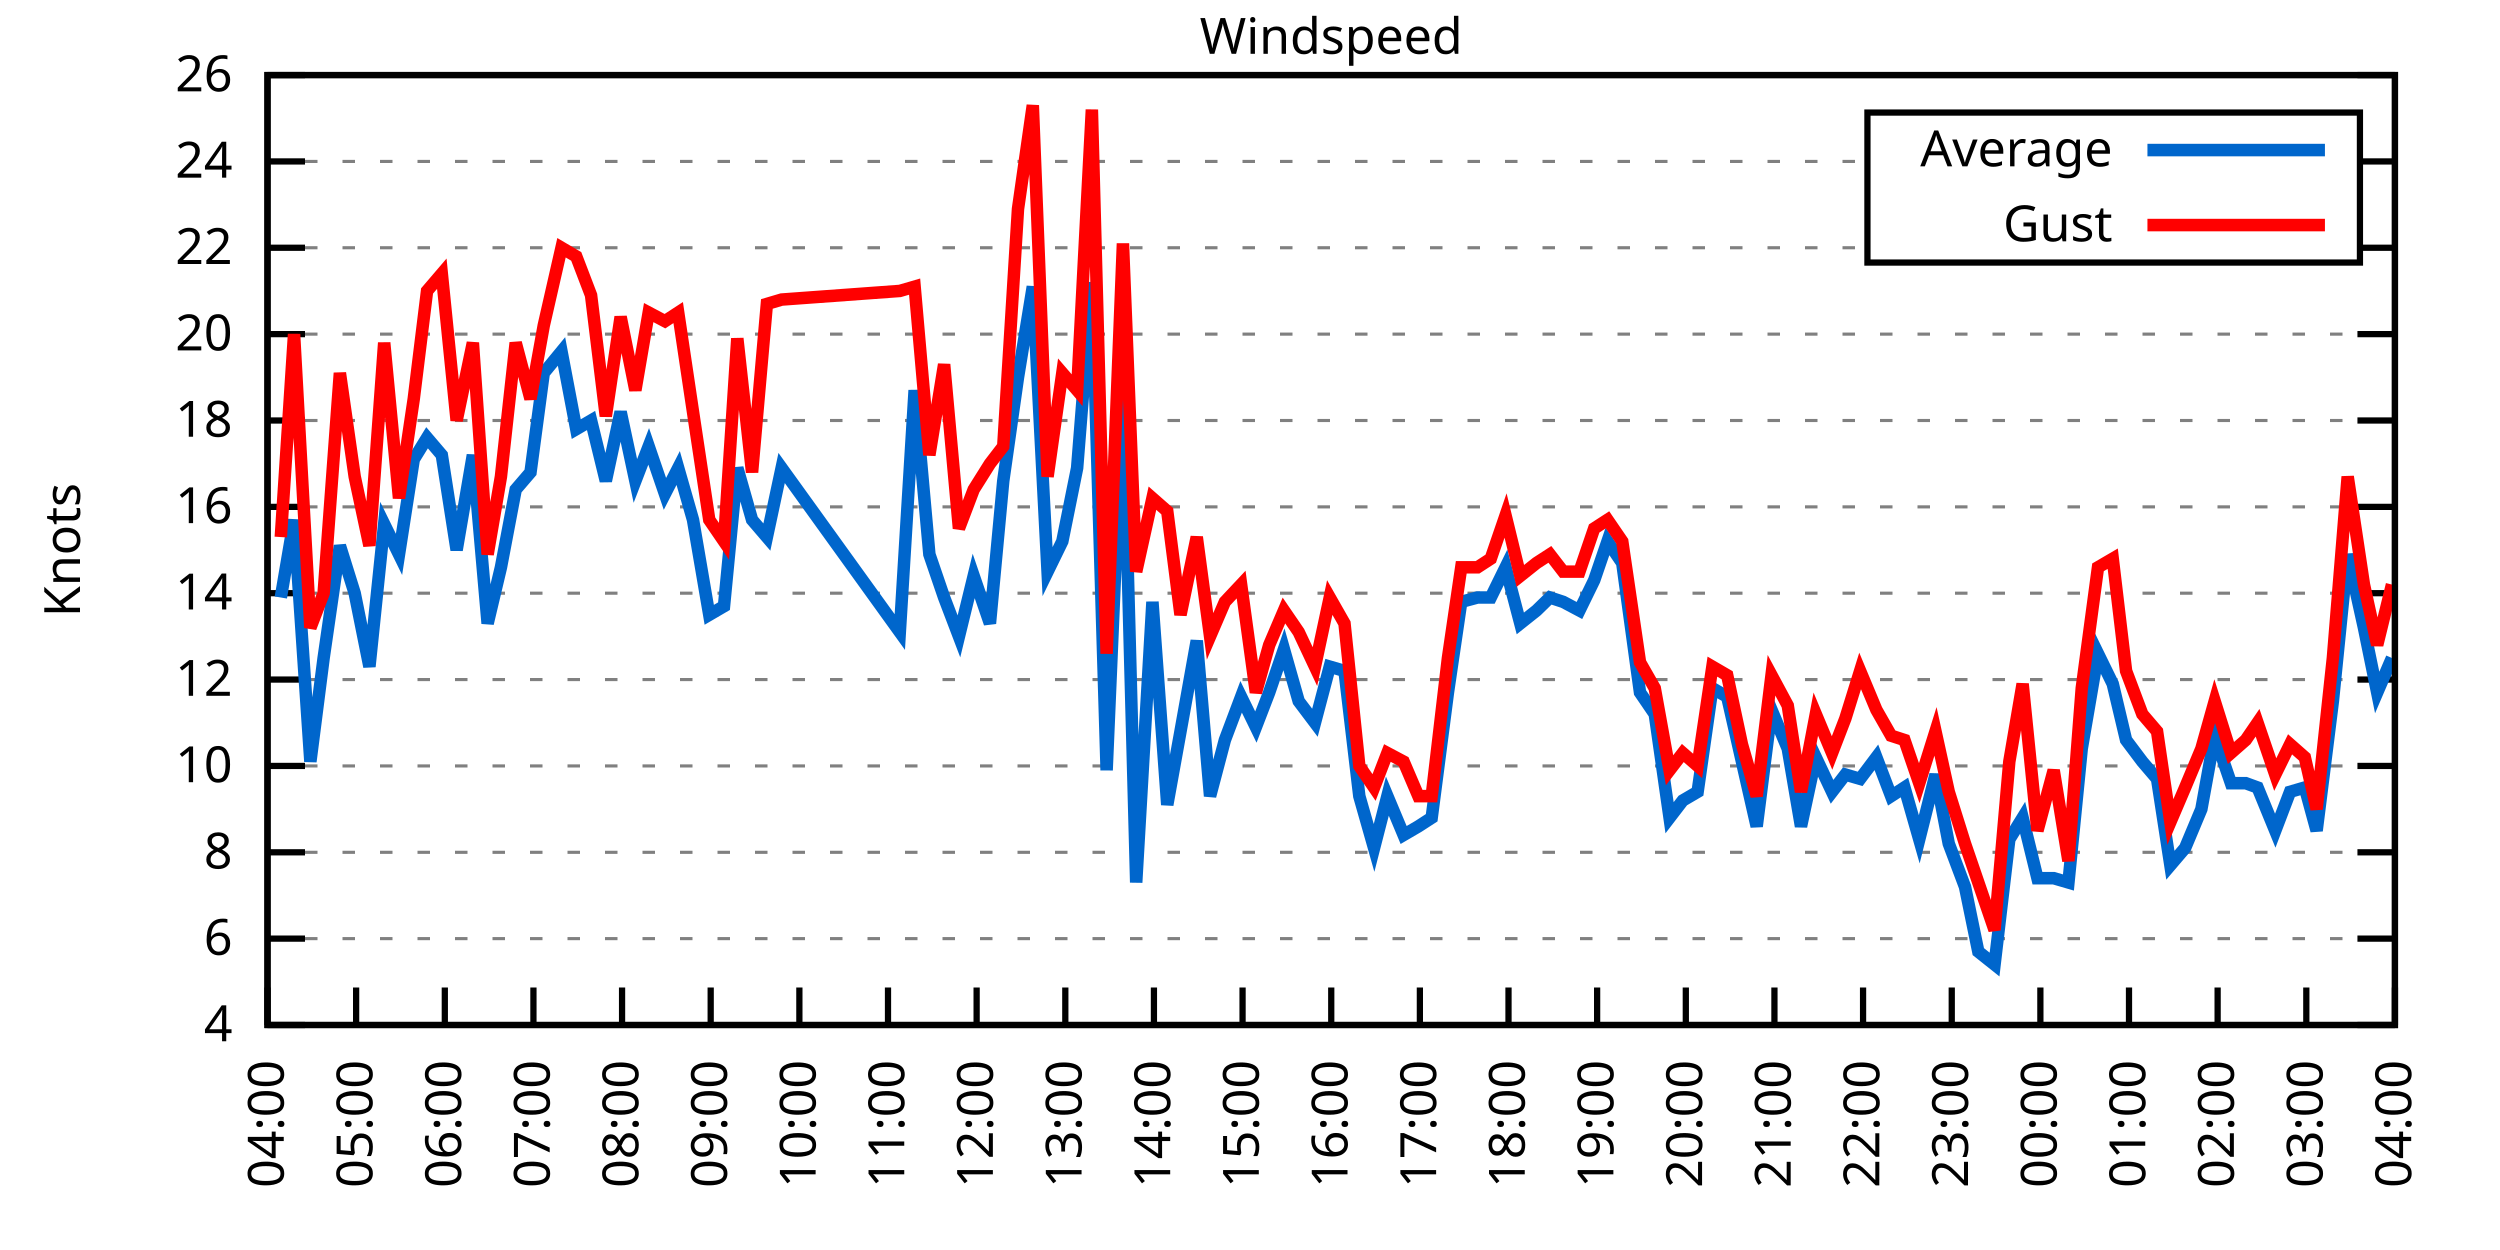
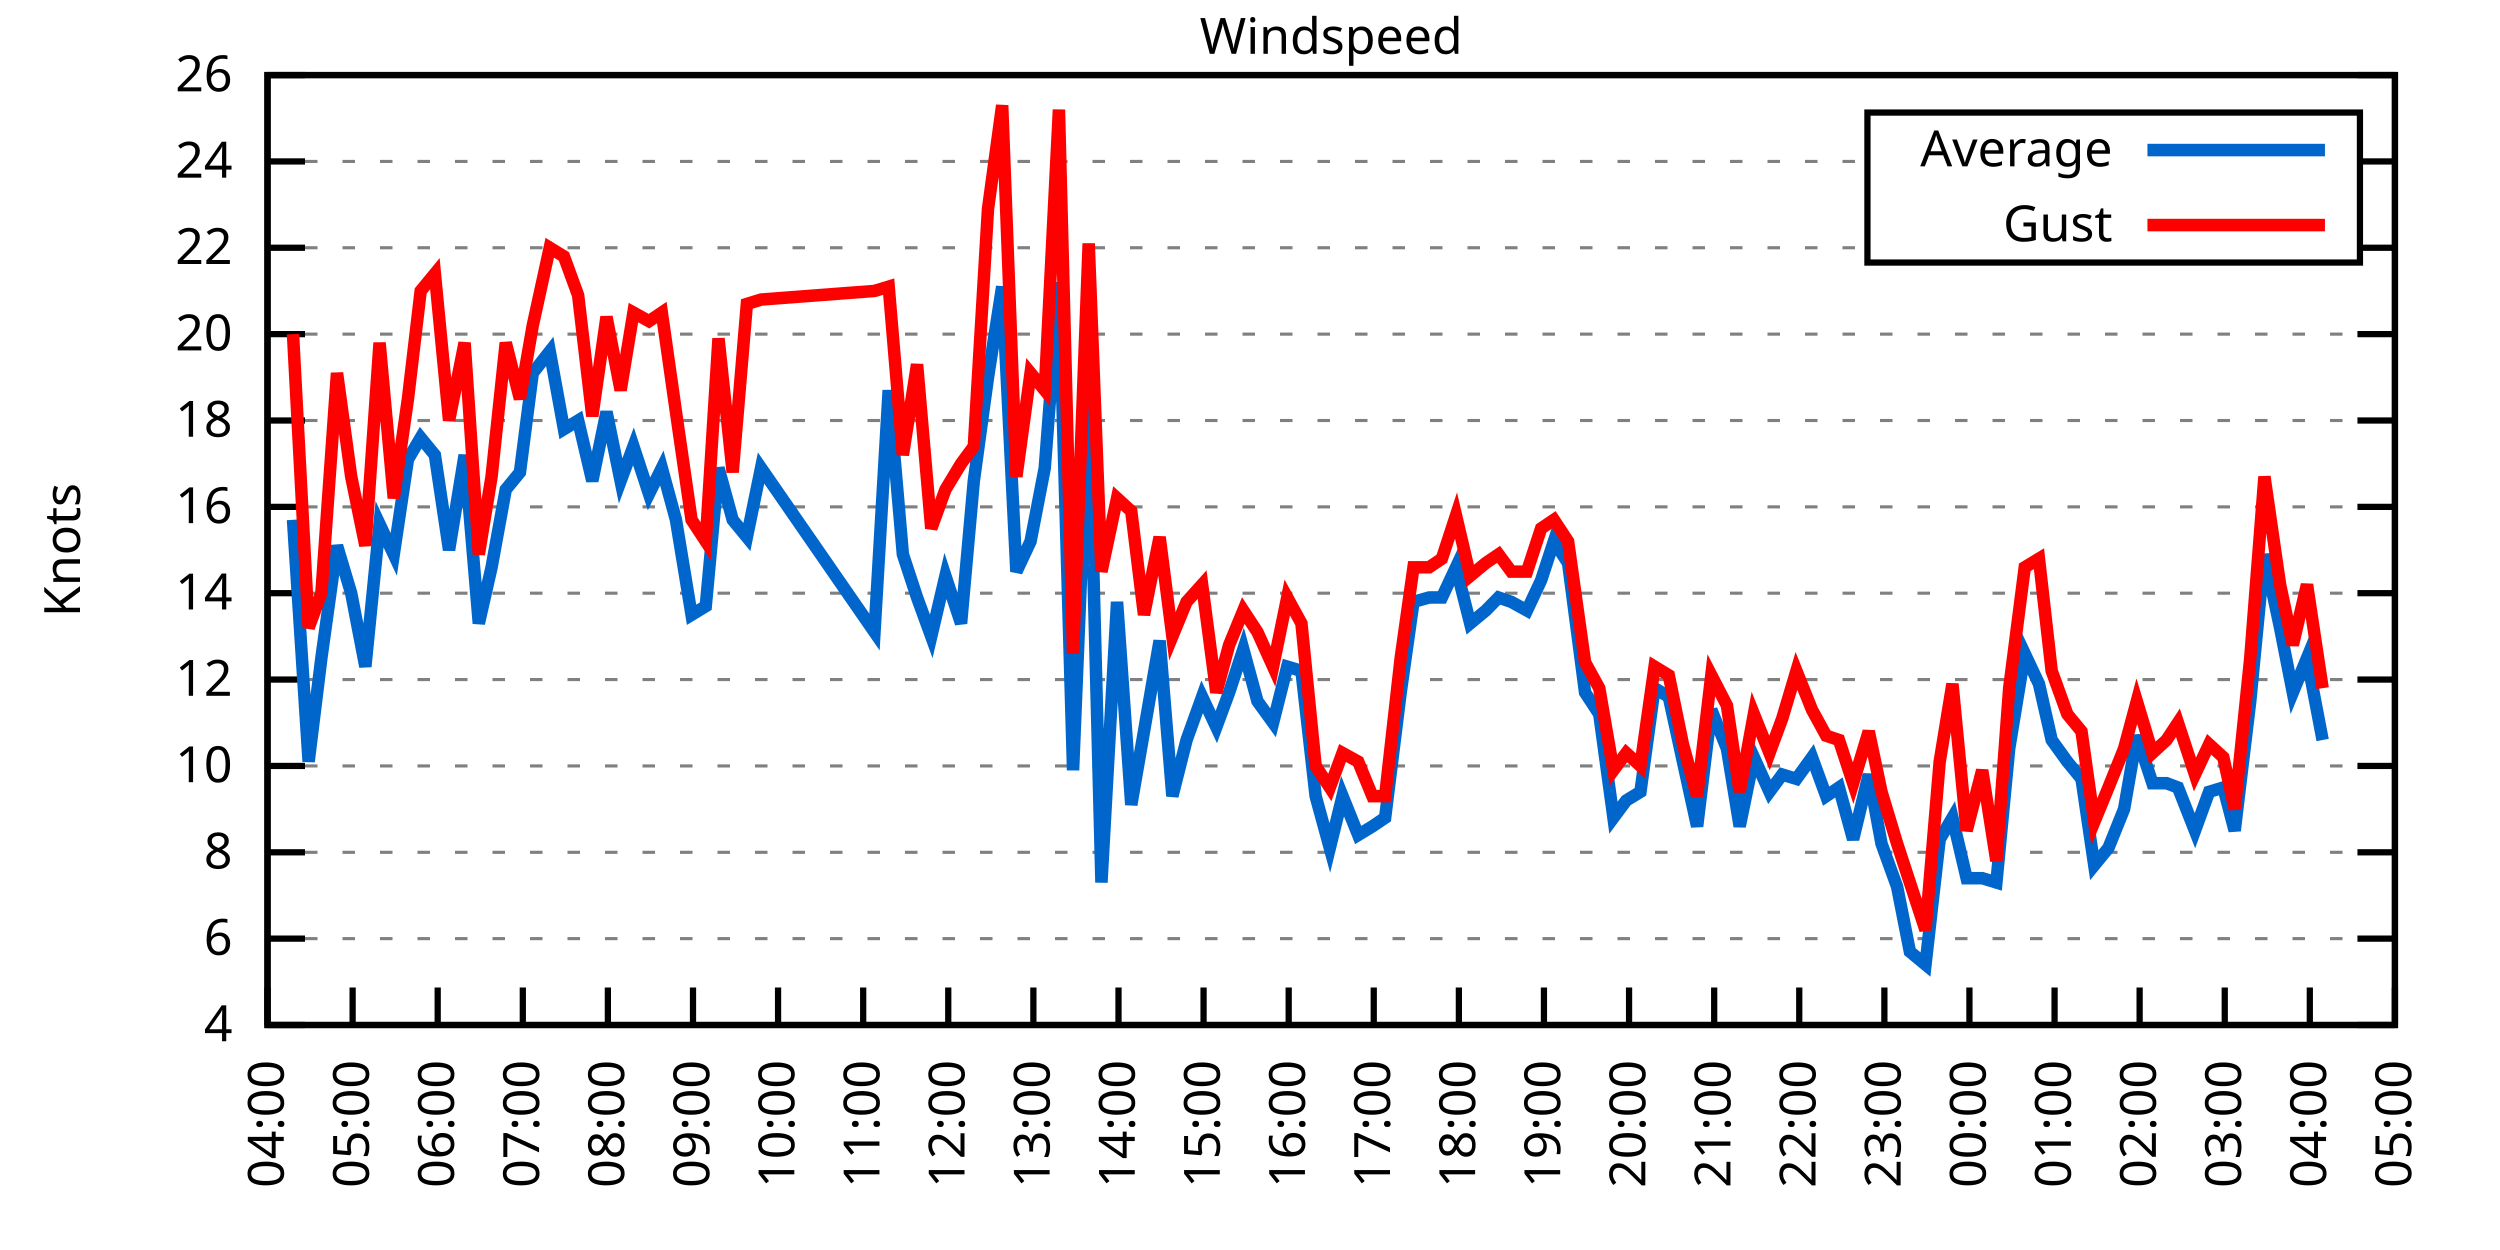
<svg xmlns="http://www.w3.org/2000/svg" xmlns:xlink="http://www.w3.org/1999/xlink" width="400" height="200" viewBox="0 0 400 200">
  <g id="gnuplot_canvas">
    <rect x="0" y="0" width="400" height="200" fill="none" />
    <defs>
      <circle id="gpDot" r="0.5" stroke-width="0.5" stroke="currentColor" />
      <path id="gpPt0" stroke-width="0.333" stroke="currentColor" d="M-1,0 h2 M0,-1 v2" />
      <path id="gpPt1" stroke-width="0.333" stroke="currentColor" d="M-1,-1 L1,1 M1,-1 L-1,1" />
      <path id="gpPt2" stroke-width="0.333" stroke="currentColor" d="M-1,0 L1,0 M0,-1 L0,1 M-1,-1 L1,1 M-1,1 L1,-1" />
      <rect id="gpPt3" stroke-width="0.333" stroke="currentColor" x="-1" y="-1" width="2" height="2" />
      <rect id="gpPt4" stroke-width="0.333" stroke="currentColor" fill="currentColor" x="-1" y="-1" width="2" height="2" />
      <circle id="gpPt5" stroke-width="0.333" stroke="currentColor" cx="0" cy="0" r="1" />
      <use xlink:href="#gpPt5" id="gpPt6" fill="currentColor" stroke="none" />
      <path id="gpPt7" stroke-width="0.333" stroke="currentColor" d="M0,-1.33 L-1.33,0.67 L1.33,0.67 z" />
      <use xlink:href="#gpPt7" id="gpPt8" fill="currentColor" stroke="none" />
      <use xlink:href="#gpPt7" id="gpPt9" stroke="currentColor" transform="rotate(180)" />
      <use xlink:href="#gpPt9" id="gpPt10" fill="currentColor" stroke="none" />
      <use xlink:href="#gpPt3" id="gpPt11" stroke="currentColor" transform="rotate(45)" />
      <use xlink:href="#gpPt11" id="gpPt12" fill="currentColor" stroke="none" />
      <path id="gpPt13" stroke-width="0.333" stroke="currentColor" d="M0,1.330 L1.265,0.411 L0.782,-1.067 L-0.782,-1.076 L-1.265,0.411 z" />
      <use xlink:href="#gpPt13" id="gpPt14" fill="currentColor" stroke="none" />
      <filter id="textbox" filterUnits="objectBoundingBox" x="0" y="0" height="1" width="1">
        <feFlood flood-color="white" flood-opacity="1" result="bgnd" />
        <feComposite in="SourceGraphic" in2="bgnd" operator="atop" />
      </filter>
      <filter id="greybox" filterUnits="objectBoundingBox" x="0" y="0" height="1" width="1">
        <feFlood flood-color="lightgrey" flood-opacity="1" result="grey" />
        <feComposite in="SourceGraphic" in2="grey" operator="atop" />
      </filter>
    </defs>
    <g fill="none" color="white" stroke="currentColor" stroke-width="1.00" stroke-linecap="butt" stroke-linejoin="miter">
</g>
    <g fill="none" color="black" stroke="currentColor" stroke-width="1.00" stroke-linecap="butt" stroke-linejoin="miter">
      <g stroke="none" shape-rendering="crispEdges">
        <polygon fill="rgb(255, 255, 255)" points="42.80,164.00 383.18,164.00 383.18,12.02 42.80,12.02 " />
      </g>
    </g>
    <g fill="none" color="black" stroke="currentColor" stroke-width="1.00" stroke-linecap="butt" stroke-linejoin="miter">
</g>
    <g fill="none" color="black" stroke="black" stroke-width="0.50" stroke-linecap="butt" stroke-linejoin="miter">
</g>
    <g fill="none" color="gray" stroke="currentColor" stroke-width="0.50" stroke-linecap="butt" stroke-linejoin="miter">
      <path stroke="gray" stroke-dasharray="2,4" class="gridline" d="M42.80,164.00 L383.19,164.00  " />
    </g>
    <g fill="none" color="gray" stroke="gray" stroke-width="1.00" stroke-linecap="butt" stroke-linejoin="miter">
</g>
    <g fill="none" color="black" stroke="currentColor" stroke-width="1.00" stroke-linecap="butt" stroke-linejoin="miter">
      <path stroke="black" d="M42.80,164.00 L48.80,164.00 M383.19,164.00 L377.19,164.00  " />
      <g transform="translate(37.20,166.60)" stroke="none" fill="black" font-family="Sans" font-size="8.00" text-anchor="end">
        <text>
          <tspan font-family="Sans"> 4</tspan>
        </text>
      </g>
    </g>
    <g fill="none" color="black" stroke="currentColor" stroke-width="1.00" stroke-linecap="butt" stroke-linejoin="miter">
</g>
    <g fill="none" color="black" stroke="black" stroke-width="0.50" stroke-linecap="butt" stroke-linejoin="miter">
</g>
    <g fill="none" color="gray" stroke="currentColor" stroke-width="0.50" stroke-linecap="butt" stroke-linejoin="miter">
      <path stroke="gray" stroke-dasharray="2,4" class="gridline" d="M42.80,150.18 L383.19,150.18  " />
    </g>
    <g fill="none" color="gray" stroke="gray" stroke-width="1.00" stroke-linecap="butt" stroke-linejoin="miter">
</g>
    <g fill="none" color="black" stroke="currentColor" stroke-width="1.00" stroke-linecap="butt" stroke-linejoin="miter">
      <path stroke="black" d="M42.80,150.18 L48.80,150.18 M383.19,150.18 L377.19,150.18  " />
      <g transform="translate(37.20,152.78)" stroke="none" fill="black" font-family="Sans" font-size="8.00" text-anchor="end">
        <text>
          <tspan font-family="Sans"> 6</tspan>
        </text>
      </g>
    </g>
    <g fill="none" color="black" stroke="currentColor" stroke-width="1.00" stroke-linecap="butt" stroke-linejoin="miter">
</g>
    <g fill="none" color="black" stroke="black" stroke-width="0.50" stroke-linecap="butt" stroke-linejoin="miter">
</g>
    <g fill="none" color="gray" stroke="currentColor" stroke-width="0.50" stroke-linecap="butt" stroke-linejoin="miter">
      <path stroke="gray" stroke-dasharray="2,4" class="gridline" d="M42.80,136.37 L383.19,136.37  " />
    </g>
    <g fill="none" color="gray" stroke="gray" stroke-width="1.00" stroke-linecap="butt" stroke-linejoin="miter">
</g>
    <g fill="none" color="black" stroke="currentColor" stroke-width="1.00" stroke-linecap="butt" stroke-linejoin="miter">
      <path stroke="black" d="M42.80,136.37 L48.80,136.37 M383.19,136.37 L377.19,136.37  " />
      <g transform="translate(37.20,138.97)" stroke="none" fill="black" font-family="Sans" font-size="8.00" text-anchor="end">
        <text>
          <tspan font-family="Sans"> 8</tspan>
        </text>
      </g>
    </g>
    <g fill="none" color="black" stroke="currentColor" stroke-width="1.00" stroke-linecap="butt" stroke-linejoin="miter">
</g>
    <g fill="none" color="black" stroke="black" stroke-width="0.50" stroke-linecap="butt" stroke-linejoin="miter">
</g>
    <g fill="none" color="gray" stroke="currentColor" stroke-width="0.50" stroke-linecap="butt" stroke-linejoin="miter">
      <path stroke="gray" stroke-dasharray="2,4" class="gridline" d="M42.80,122.55 L383.19,122.55  " />
    </g>
    <g fill="none" color="gray" stroke="gray" stroke-width="1.00" stroke-linecap="butt" stroke-linejoin="miter">
</g>
    <g fill="none" color="black" stroke="currentColor" stroke-width="1.00" stroke-linecap="butt" stroke-linejoin="miter">
      <path stroke="black" d="M42.80,122.55 L48.80,122.55 M383.19,122.55 L377.19,122.55  " />
      <g transform="translate(37.20,125.15)" stroke="none" fill="black" font-family="Sans" font-size="8.00" text-anchor="end">
        <text>
          <tspan font-family="Sans"> 10</tspan>
        </text>
      </g>
    </g>
    <g fill="none" color="black" stroke="currentColor" stroke-width="1.00" stroke-linecap="butt" stroke-linejoin="miter">
</g>
    <g fill="none" color="black" stroke="black" stroke-width="0.50" stroke-linecap="butt" stroke-linejoin="miter">
</g>
    <g fill="none" color="gray" stroke="currentColor" stroke-width="0.50" stroke-linecap="butt" stroke-linejoin="miter">
      <path stroke="gray" stroke-dasharray="2,4" class="gridline" d="M42.80,108.73 L383.19,108.73  " />
    </g>
    <g fill="none" color="gray" stroke="gray" stroke-width="1.00" stroke-linecap="butt" stroke-linejoin="miter">
</g>
    <g fill="none" color="black" stroke="currentColor" stroke-width="1.00" stroke-linecap="butt" stroke-linejoin="miter">
      <path stroke="black" d="M42.80,108.73 L48.80,108.73 M383.19,108.73 L377.19,108.73  " />
      <g transform="translate(37.20,111.33)" stroke="none" fill="black" font-family="Sans" font-size="8.00" text-anchor="end">
        <text>
          <tspan font-family="Sans"> 12</tspan>
        </text>
      </g>
    </g>
    <g fill="none" color="black" stroke="currentColor" stroke-width="1.00" stroke-linecap="butt" stroke-linejoin="miter">
</g>
    <g fill="none" color="black" stroke="black" stroke-width="0.50" stroke-linecap="butt" stroke-linejoin="miter">
</g>
    <g fill="none" color="gray" stroke="currentColor" stroke-width="0.50" stroke-linecap="butt" stroke-linejoin="miter">
      <path stroke="gray" stroke-dasharray="2,4" class="gridline" d="M42.80,94.91 L383.19,94.91  " />
    </g>
    <g fill="none" color="gray" stroke="gray" stroke-width="1.00" stroke-linecap="butt" stroke-linejoin="miter">
</g>
    <g fill="none" color="black" stroke="currentColor" stroke-width="1.00" stroke-linecap="butt" stroke-linejoin="miter">
      <path stroke="black" d="M42.80,94.91 L48.80,94.91 M383.19,94.91 L377.19,94.91  " />
      <g transform="translate(37.20,97.51)" stroke="none" fill="black" font-family="Sans" font-size="8.00" text-anchor="end">
        <text>
          <tspan font-family="Sans"> 14</tspan>
        </text>
      </g>
    </g>
    <g fill="none" color="black" stroke="currentColor" stroke-width="1.00" stroke-linecap="butt" stroke-linejoin="miter">
</g>
    <g fill="none" color="black" stroke="black" stroke-width="0.50" stroke-linecap="butt" stroke-linejoin="miter">
</g>
    <g fill="none" color="gray" stroke="currentColor" stroke-width="0.50" stroke-linecap="butt" stroke-linejoin="miter">
      <path stroke="gray" stroke-dasharray="2,4" class="gridline" d="M42.80,81.10 L383.19,81.10  " />
    </g>
    <g fill="none" color="gray" stroke="gray" stroke-width="1.00" stroke-linecap="butt" stroke-linejoin="miter">
</g>
    <g fill="none" color="black" stroke="currentColor" stroke-width="1.00" stroke-linecap="butt" stroke-linejoin="miter">
      <path stroke="black" d="M42.80,81.10 L48.80,81.10 M383.19,81.10 L377.19,81.10  " />
      <g transform="translate(37.20,83.70)" stroke="none" fill="black" font-family="Sans" font-size="8.00" text-anchor="end">
        <text>
          <tspan font-family="Sans"> 16</tspan>
        </text>
      </g>
    </g>
    <g fill="none" color="black" stroke="currentColor" stroke-width="1.00" stroke-linecap="butt" stroke-linejoin="miter">
</g>
    <g fill="none" color="black" stroke="black" stroke-width="0.50" stroke-linecap="butt" stroke-linejoin="miter">
</g>
    <g fill="none" color="gray" stroke="currentColor" stroke-width="0.50" stroke-linecap="butt" stroke-linejoin="miter">
      <path stroke="gray" stroke-dasharray="2,4" class="gridline" d="M42.80,67.28 L383.19,67.28  " />
    </g>
    <g fill="none" color="gray" stroke="gray" stroke-width="1.00" stroke-linecap="butt" stroke-linejoin="miter">
</g>
    <g fill="none" color="black" stroke="currentColor" stroke-width="1.00" stroke-linecap="butt" stroke-linejoin="miter">
      <path stroke="black" d="M42.80,67.28 L48.80,67.28 M383.19,67.28 L377.19,67.28  " />
      <g transform="translate(37.20,69.88)" stroke="none" fill="black" font-family="Sans" font-size="8.00" text-anchor="end">
        <text>
          <tspan font-family="Sans"> 18</tspan>
        </text>
      </g>
    </g>
    <g fill="none" color="black" stroke="currentColor" stroke-width="1.00" stroke-linecap="butt" stroke-linejoin="miter">
</g>
    <g fill="none" color="black" stroke="black" stroke-width="0.50" stroke-linecap="butt" stroke-linejoin="miter">
</g>
    <g fill="none" color="gray" stroke="currentColor" stroke-width="0.50" stroke-linecap="butt" stroke-linejoin="miter">
      <path stroke="gray" stroke-dasharray="2,4" class="gridline" d="M42.80,53.46 L383.19,53.46  " />
    </g>
    <g fill="none" color="gray" stroke="gray" stroke-width="1.00" stroke-linecap="butt" stroke-linejoin="miter">
</g>
    <g fill="none" color="black" stroke="currentColor" stroke-width="1.00" stroke-linecap="butt" stroke-linejoin="miter">
      <path stroke="black" d="M42.80,53.46 L48.80,53.46 M383.19,53.46 L377.19,53.46  " />
      <g transform="translate(37.20,56.06)" stroke="none" fill="black" font-family="Sans" font-size="8.00" text-anchor="end">
        <text>
          <tspan font-family="Sans"> 20</tspan>
        </text>
      </g>
    </g>
    <g fill="none" color="black" stroke="currentColor" stroke-width="1.00" stroke-linecap="butt" stroke-linejoin="miter">
</g>
    <g fill="none" color="black" stroke="black" stroke-width="0.50" stroke-linecap="butt" stroke-linejoin="miter">
</g>
    <g fill="none" color="gray" stroke="currentColor" stroke-width="0.50" stroke-linecap="butt" stroke-linejoin="miter">
      <path stroke="gray" stroke-dasharray="2,4" class="gridline" d="M42.80,39.64 L298.79,39.64 M377.59,39.64 L383.19,39.64  " />
    </g>
    <g fill="none" color="gray" stroke="gray" stroke-width="1.00" stroke-linecap="butt" stroke-linejoin="miter">
</g>
    <g fill="none" color="black" stroke="currentColor" stroke-width="1.00" stroke-linecap="butt" stroke-linejoin="miter">
      <path stroke="black" d="M42.80,39.64 L48.80,39.64 M383.19,39.64 L377.19,39.64  " />
      <g transform="translate(37.20,42.24)" stroke="none" fill="black" font-family="Sans" font-size="8.00" text-anchor="end">
        <text>
          <tspan font-family="Sans"> 22</tspan>
        </text>
      </g>
    </g>
    <g fill="none" color="black" stroke="currentColor" stroke-width="1.00" stroke-linecap="butt" stroke-linejoin="miter">
</g>
    <g fill="none" color="black" stroke="black" stroke-width="0.50" stroke-linecap="butt" stroke-linejoin="miter">
</g>
    <g fill="none" color="gray" stroke="currentColor" stroke-width="0.50" stroke-linecap="butt" stroke-linejoin="miter">
      <path stroke="gray" stroke-dasharray="2,4" class="gridline" d="M42.80,25.83 L298.79,25.83 M377.59,25.83 L383.19,25.83  " />
    </g>
    <g fill="none" color="gray" stroke="gray" stroke-width="1.00" stroke-linecap="butt" stroke-linejoin="miter">
</g>
    <g fill="none" color="black" stroke="currentColor" stroke-width="1.00" stroke-linecap="butt" stroke-linejoin="miter">
      <path stroke="black" d="M42.80,25.83 L48.80,25.83 M383.19,25.83 L377.19,25.83  " />
      <g transform="translate(37.20,28.43)" stroke="none" fill="black" font-family="Sans" font-size="8.00" text-anchor="end">
        <text>
          <tspan font-family="Sans"> 24</tspan>
        </text>
      </g>
    </g>
    <g fill="none" color="black" stroke="currentColor" stroke-width="1.00" stroke-linecap="butt" stroke-linejoin="miter">
</g>
    <g fill="none" color="black" stroke="black" stroke-width="0.50" stroke-linecap="butt" stroke-linejoin="miter">
</g>
    <g fill="none" color="gray" stroke="currentColor" stroke-width="0.50" stroke-linecap="butt" stroke-linejoin="miter">
      <path stroke="gray" stroke-dasharray="2,4" class="gridline" d="M42.80,12.01 L383.19,12.01  " />
    </g>
    <g fill="none" color="gray" stroke="gray" stroke-width="1.00" stroke-linecap="butt" stroke-linejoin="miter">
</g>
    <g fill="none" color="black" stroke="currentColor" stroke-width="1.00" stroke-linecap="butt" stroke-linejoin="miter">
      <path stroke="black" d="M42.80,12.01 L48.80,12.01 M383.19,12.01 L377.19,12.01  " />
      <g transform="translate(37.20,14.61)" stroke="none" fill="black" font-family="Sans" font-size="8.00" text-anchor="end">
        <text>
          <tspan font-family="Sans"> 26</tspan>
        </text>
      </g>
    </g>
    <g fill="none" color="black" stroke="currentColor" stroke-width="1.00" stroke-linecap="butt" stroke-linejoin="miter">
      <path stroke="black" d="M42.80,164.00 L42.80,158.00  " />
      <g transform="translate(45.40,169.60) rotate(270.00)" stroke="none" fill="black" font-family="Sans" font-size="8.00" text-anchor="end">
        <text>
          <tspan font-family="Sans">04:00</tspan>
        </text>
      </g>
    </g>
    <g fill="none" color="black" stroke="currentColor" stroke-width="1.00" stroke-linecap="butt" stroke-linejoin="miter">
-       <path stroke="black" d="M56.98,164.00 L56.98,158.00  " />
-       <g transform="translate(59.58,169.60) rotate(270.00)" stroke="none" fill="black" font-family="Sans" font-size="8.00" text-anchor="end">
+       <path stroke="black" d="M56.42,164.00 L56.42,158.00  " />
+       <g transform="translate(59.02,169.60) rotate(270.00)" stroke="none" fill="black" font-family="Sans" font-size="8.00" text-anchor="end">
        <text>
          <tspan font-family="Sans">05:00</tspan>
        </text>
      </g>
    </g>
    <g fill="none" color="black" stroke="currentColor" stroke-width="1.00" stroke-linecap="butt" stroke-linejoin="miter">
-       <path stroke="black" d="M71.17,164.00 L71.17,158.00  " />
-       <g transform="translate(73.77,169.60) rotate(270.00)" stroke="none" fill="black" font-family="Sans" font-size="8.00" text-anchor="end">
+       <path stroke="black" d="M70.03,164.00 L70.03,158.00  " />
+       <g transform="translate(72.63,169.60) rotate(270.00)" stroke="none" fill="black" font-family="Sans" font-size="8.00" text-anchor="end">
        <text>
          <tspan font-family="Sans">06:00</tspan>
        </text>
      </g>
    </g>
    <g fill="none" color="black" stroke="currentColor" stroke-width="1.00" stroke-linecap="butt" stroke-linejoin="miter">
-       <path stroke="black" d="M85.35,164.00 L85.35,158.00  " />
-       <g transform="translate(87.95,169.60) rotate(270.00)" stroke="none" fill="black" font-family="Sans" font-size="8.00" text-anchor="end">
+       <path stroke="black" d="M83.65,164.00 L83.65,158.00  " />
+       <g transform="translate(86.25,169.60) rotate(270.00)" stroke="none" fill="black" font-family="Sans" font-size="8.00" text-anchor="end">
        <text>
          <tspan font-family="Sans">07:00</tspan>
        </text>
      </g>
    </g>
    <g fill="none" color="black" stroke="currentColor" stroke-width="1.00" stroke-linecap="butt" stroke-linejoin="miter">
-       <path stroke="black" d="M99.53,164.00 L99.53,158.00  " />
-       <g transform="translate(102.13,169.60) rotate(270.00)" stroke="none" fill="black" font-family="Sans" font-size="8.00" text-anchor="end">
+       <path stroke="black" d="M97.26,164.00 L97.26,158.00  " />
+       <g transform="translate(99.86,169.60) rotate(270.00)" stroke="none" fill="black" font-family="Sans" font-size="8.00" text-anchor="end">
        <text>
          <tspan font-family="Sans">08:00</tspan>
        </text>
      </g>
    </g>
    <g fill="none" color="black" stroke="currentColor" stroke-width="1.00" stroke-linecap="butt" stroke-linejoin="miter">
-       <path stroke="black" d="M113.71,164.00 L113.71,158.00  " />
-       <g transform="translate(116.31,169.60) rotate(270.00)" stroke="none" fill="black" font-family="Sans" font-size="8.00" text-anchor="end">
+       <path stroke="black" d="M110.88,164.00 L110.88,158.00  " />
+       <g transform="translate(113.48,169.60) rotate(270.00)" stroke="none" fill="black" font-family="Sans" font-size="8.00" text-anchor="end">
        <text>
          <tspan font-family="Sans">09:00</tspan>
        </text>
      </g>
    </g>
    <g fill="none" color="black" stroke="currentColor" stroke-width="1.00" stroke-linecap="butt" stroke-linejoin="miter">
-       <path stroke="black" d="M127.90,164.00 L127.90,158.00  " />
-       <g transform="translate(130.50,169.60) rotate(270.00)" stroke="none" fill="black" font-family="Sans" font-size="8.00" text-anchor="end">
+       <path stroke="black" d="M124.49,164.00 L124.49,158.00  " />
+       <g transform="translate(127.09,169.60) rotate(270.00)" stroke="none" fill="black" font-family="Sans" font-size="8.00" text-anchor="end">
        <text>
          <tspan font-family="Sans">10:00</tspan>
        </text>
      </g>
    </g>
    <g fill="none" color="black" stroke="currentColor" stroke-width="1.00" stroke-linecap="butt" stroke-linejoin="miter">
-       <path stroke="black" d="M142.08,164.00 L142.08,158.00  " />
-       <g transform="translate(144.68,169.60) rotate(270.00)" stroke="none" fill="black" font-family="Sans" font-size="8.00" text-anchor="end">
+       <path stroke="black" d="M138.11,164.00 L138.11,158.00  " />
+       <g transform="translate(140.71,169.60) rotate(270.00)" stroke="none" fill="black" font-family="Sans" font-size="8.00" text-anchor="end">
        <text>
          <tspan font-family="Sans">11:00</tspan>
        </text>
      </g>
    </g>
    <g fill="none" color="black" stroke="currentColor" stroke-width="1.00" stroke-linecap="butt" stroke-linejoin="miter">
-       <path stroke="black" d="M156.26,164.00 L156.26,158.00  " />
-       <g transform="translate(158.86,169.60) rotate(270.00)" stroke="none" fill="black" font-family="Sans" font-size="8.00" text-anchor="end">
+       <path stroke="black" d="M151.72,164.00 L151.72,158.00  " />
+       <g transform="translate(154.32,169.60) rotate(270.00)" stroke="none" fill="black" font-family="Sans" font-size="8.00" text-anchor="end">
        <text>
          <tspan font-family="Sans">12:00</tspan>
        </text>
      </g>
    </g>
    <g fill="none" color="black" stroke="currentColor" stroke-width="1.00" stroke-linecap="butt" stroke-linejoin="miter">
-       <path stroke="black" d="M170.45,164.00 L170.45,158.00  " />
-       <g transform="translate(173.05,169.60) rotate(270.00)" stroke="none" fill="black" font-family="Sans" font-size="8.00" text-anchor="end">
+       <path stroke="black" d="M165.34,164.00 L165.34,158.00  " />
+       <g transform="translate(167.94,169.60) rotate(270.00)" stroke="none" fill="black" font-family="Sans" font-size="8.00" text-anchor="end">
        <text>
          <tspan font-family="Sans">13:00</tspan>
        </text>
      </g>
    </g>
    <g fill="none" color="black" stroke="currentColor" stroke-width="1.00" stroke-linecap="butt" stroke-linejoin="miter">
-       <path stroke="black" d="M184.63,164.00 L184.63,158.00  " />
-       <g transform="translate(187.23,169.60) rotate(270.00)" stroke="none" fill="black" font-family="Sans" font-size="8.00" text-anchor="end">
+       <path stroke="black" d="M178.96,164.00 L178.96,158.00  " />
+       <g transform="translate(181.56,169.60) rotate(270.00)" stroke="none" fill="black" font-family="Sans" font-size="8.00" text-anchor="end">
        <text>
          <tspan font-family="Sans">14:00</tspan>
        </text>
      </g>
    </g>
    <g fill="none" color="black" stroke="currentColor" stroke-width="1.00" stroke-linecap="butt" stroke-linejoin="miter">
-       <path stroke="black" d="M198.81,164.00 L198.81,158.00  " />
-       <g transform="translate(201.41,169.60) rotate(270.00)" stroke="none" fill="black" font-family="Sans" font-size="8.00" text-anchor="end">
+       <path stroke="black" d="M192.57,164.00 L192.57,158.00  " />
+       <g transform="translate(195.17,169.60) rotate(270.00)" stroke="none" fill="black" font-family="Sans" font-size="8.00" text-anchor="end">
        <text>
          <tspan font-family="Sans">15:00</tspan>
        </text>
      </g>
    </g>
    <g fill="none" color="black" stroke="currentColor" stroke-width="1.00" stroke-linecap="butt" stroke-linejoin="miter">
-       <path stroke="black" d="M213.00,164.00 L213.00,158.00  " />
-       <g transform="translate(215.60,169.60) rotate(270.00)" stroke="none" fill="black" font-family="Sans" font-size="8.00" text-anchor="end">
+       <path stroke="black" d="M206.19,164.00 L206.19,158.00  " />
+       <g transform="translate(208.79,169.60) rotate(270.00)" stroke="none" fill="black" font-family="Sans" font-size="8.00" text-anchor="end">
        <text>
          <tspan font-family="Sans">16:00</tspan>
        </text>
      </g>
    </g>
    <g fill="none" color="black" stroke="currentColor" stroke-width="1.00" stroke-linecap="butt" stroke-linejoin="miter">
-       <path stroke="black" d="M227.18,164.00 L227.18,158.00  " />
-       <g transform="translate(229.78,169.60) rotate(270.00)" stroke="none" fill="black" font-family="Sans" font-size="8.00" text-anchor="end">
+       <path stroke="black" d="M219.80,164.00 L219.80,158.00  " />
+       <g transform="translate(222.40,169.60) rotate(270.00)" stroke="none" fill="black" font-family="Sans" font-size="8.00" text-anchor="end">
        <text>
          <tspan font-family="Sans">17:00</tspan>
        </text>
      </g>
    </g>
    <g fill="none" color="black" stroke="currentColor" stroke-width="1.00" stroke-linecap="butt" stroke-linejoin="miter">
-       <path stroke="black" d="M241.36,164.00 L241.36,158.00  " />
-       <g transform="translate(243.96,169.60) rotate(270.00)" stroke="none" fill="black" font-family="Sans" font-size="8.00" text-anchor="end">
+       <path stroke="black" d="M233.42,164.00 L233.42,158.00  " />
+       <g transform="translate(236.02,169.60) rotate(270.00)" stroke="none" fill="black" font-family="Sans" font-size="8.00" text-anchor="end">
        <text>
          <tspan font-family="Sans">18:00</tspan>
        </text>
      </g>
    </g>
    <g fill="none" color="black" stroke="currentColor" stroke-width="1.00" stroke-linecap="butt" stroke-linejoin="miter">
-       <path stroke="black" d="M255.54,164.00 L255.54,158.00  " />
-       <g transform="translate(258.14,169.60) rotate(270.00)" stroke="none" fill="black" font-family="Sans" font-size="8.00" text-anchor="end">
+       <path stroke="black" d="M247.03,164.00 L247.03,158.00  " />
+       <g transform="translate(249.63,169.60) rotate(270.00)" stroke="none" fill="black" font-family="Sans" font-size="8.00" text-anchor="end">
        <text>
          <tspan font-family="Sans">19:00</tspan>
        </text>
      </g>
    </g>
    <g fill="none" color="black" stroke="currentColor" stroke-width="1.00" stroke-linecap="butt" stroke-linejoin="miter">
-       <path stroke="black" d="M269.73,164.00 L269.73,158.00  " />
-       <g transform="translate(272.33,169.60) rotate(270.00)" stroke="none" fill="black" font-family="Sans" font-size="8.00" text-anchor="end">
+       <path stroke="black" d="M260.65,164.00 L260.65,158.00  " />
+       <g transform="translate(263.25,169.60) rotate(270.00)" stroke="none" fill="black" font-family="Sans" font-size="8.00" text-anchor="end">
        <text>
          <tspan font-family="Sans">20:00</tspan>
        </text>
      </g>
    </g>
    <g fill="none" color="black" stroke="currentColor" stroke-width="1.00" stroke-linecap="butt" stroke-linejoin="miter">
-       <path stroke="black" d="M283.91,164.00 L283.91,158.00  " />
-       <g transform="translate(286.51,169.60) rotate(270.00)" stroke="none" fill="black" font-family="Sans" font-size="8.00" text-anchor="end">
+       <path stroke="black" d="M274.27,164.00 L274.27,158.00  " />
+       <g transform="translate(276.87,169.60) rotate(270.00)" stroke="none" fill="black" font-family="Sans" font-size="8.00" text-anchor="end">
        <text>
          <tspan font-family="Sans">21:00</tspan>
        </text>
      </g>
    </g>
    <g fill="none" color="black" stroke="currentColor" stroke-width="1.00" stroke-linecap="butt" stroke-linejoin="miter">
-       <path stroke="black" d="M298.09,164.00 L298.09,158.00  " />
-       <g transform="translate(300.69,169.60) rotate(270.00)" stroke="none" fill="black" font-family="Sans" font-size="8.00" text-anchor="end">
+       <path stroke="black" d="M287.88,164.00 L287.88,158.00  " />
+       <g transform="translate(290.48,169.60) rotate(270.00)" stroke="none" fill="black" font-family="Sans" font-size="8.00" text-anchor="end">
        <text>
          <tspan font-family="Sans">22:00</tspan>
        </text>
      </g>
    </g>
    <g fill="none" color="black" stroke="currentColor" stroke-width="1.00" stroke-linecap="butt" stroke-linejoin="miter">
-       <path stroke="black" d="M312.28,164.00 L312.28,158.00  " />
-       <g transform="translate(314.88,169.60) rotate(270.00)" stroke="none" fill="black" font-family="Sans" font-size="8.00" text-anchor="end">
+       <path stroke="black" d="M301.50,164.00 L301.50,158.00  " />
+       <g transform="translate(304.10,169.60) rotate(270.00)" stroke="none" fill="black" font-family="Sans" font-size="8.00" text-anchor="end">
        <text>
          <tspan font-family="Sans">23:00</tspan>
        </text>
      </g>
    </g>
    <g fill="none" color="black" stroke="currentColor" stroke-width="1.00" stroke-linecap="butt" stroke-linejoin="miter">
-       <path stroke="black" d="M326.46,164.00 L326.46,158.00  " />
-       <g transform="translate(329.06,169.60) rotate(270.00)" stroke="none" fill="black" font-family="Sans" font-size="8.00" text-anchor="end">
+       <path stroke="black" d="M315.11,164.00 L315.11,158.00  " />
+       <g transform="translate(317.71,169.60) rotate(270.00)" stroke="none" fill="black" font-family="Sans" font-size="8.00" text-anchor="end">
        <text>
          <tspan font-family="Sans">00:00</tspan>
        </text>
      </g>
    </g>
    <g fill="none" color="black" stroke="currentColor" stroke-width="1.00" stroke-linecap="butt" stroke-linejoin="miter">
-       <path stroke="black" d="M340.64,164.00 L340.64,158.00  " />
-       <g transform="translate(343.24,169.60) rotate(270.00)" stroke="none" fill="black" font-family="Sans" font-size="8.00" text-anchor="end">
+       <path stroke="black" d="M328.73,164.00 L328.73,158.00  " />
+       <g transform="translate(331.33,169.60) rotate(270.00)" stroke="none" fill="black" font-family="Sans" font-size="8.00" text-anchor="end">
        <text>
          <tspan font-family="Sans">01:00</tspan>
        </text>
      </g>
    </g>
    <g fill="none" color="black" stroke="currentColor" stroke-width="1.00" stroke-linecap="butt" stroke-linejoin="miter">
-       <path stroke="black" d="M354.82,164.00 L354.82,158.00  " />
-       <g transform="translate(357.42,169.60) rotate(270.00)" stroke="none" fill="black" font-family="Sans" font-size="8.00" text-anchor="end">
+       <path stroke="black" d="M342.34,164.00 L342.34,158.00  " />
+       <g transform="translate(344.94,169.60) rotate(270.00)" stroke="none" fill="black" font-family="Sans" font-size="8.00" text-anchor="end">
        <text>
          <tspan font-family="Sans">02:00</tspan>
        </text>
      </g>
    </g>
    <g fill="none" color="black" stroke="currentColor" stroke-width="1.00" stroke-linecap="butt" stroke-linejoin="miter">
-       <path stroke="black" d="M369.01,164.00 L369.01,158.00  " />
-       <g transform="translate(371.61,169.60) rotate(270.00)" stroke="none" fill="black" font-family="Sans" font-size="8.00" text-anchor="end">
+       <path stroke="black" d="M355.96,164.00 L355.96,158.00  " />
+       <g transform="translate(358.56,169.60) rotate(270.00)" stroke="none" fill="black" font-family="Sans" font-size="8.00" text-anchor="end">
        <text>
          <tspan font-family="Sans">03:00</tspan>
+         </text>
+       </g>
+     </g>
+     <g fill="none" color="black" stroke="currentColor" stroke-width="1.00" stroke-linecap="butt" stroke-linejoin="miter">
+       <path stroke="black" d="M369.57,164.00 L369.57,158.00  " />
+       <g transform="translate(372.17,169.60) rotate(270.00)" stroke="none" fill="black" font-family="Sans" font-size="8.00" text-anchor="end">
+         <text>
+           <tspan font-family="Sans">04:00</tspan>
        </text>
      </g>
    </g>
    <g fill="none" color="black" stroke="currentColor" stroke-width="1.00" stroke-linecap="butt" stroke-linejoin="miter">
      <path stroke="black" d="M383.19,164.00 L383.19,158.00  " />
      <g transform="translate(385.79,169.60) rotate(270.00)" stroke="none" fill="black" font-family="Sans" font-size="8.00" text-anchor="end">
        <text>
-           <tspan font-family="Sans">04:00</tspan>
+           <tspan font-family="Sans">05:00</tspan>
        </text>
      </g>
    </g>
    <g fill="none" color="black" stroke="currentColor" stroke-width="1.00" stroke-linecap="butt" stroke-linejoin="miter">
</g>
    <g fill="none" color="black" stroke="currentColor" stroke-width="1.00" stroke-linecap="butt" stroke-linejoin="miter">
      <path stroke="black" d="M42.80,12.01 L42.80,164.00 L383.19,164.00 L383.19,12.01 L42.80,12.01 Z  " />
    </g>
    <g fill="none" color="black" stroke="currentColor" stroke-width="1.00" stroke-linecap="butt" stroke-linejoin="miter">
</g>
    <g fill="none" color="black" stroke="currentColor" stroke-width="1.00" stroke-linecap="butt" stroke-linejoin="miter">
      <path stroke="black" d="M298.79,42.01 L298.79,18.01 L377.59,18.01 L377.59,42.01 L298.79,42.01 Z  " />
    </g>
    <g id="Windspeed_plot_1">
      <g fill="none" color="white" stroke="black" stroke-width="2.00" stroke-linecap="butt" stroke-linejoin="miter">
</g>
      <g fill="none" color="black" stroke="currentColor" stroke-width="2.00" stroke-linecap="butt" stroke-linejoin="miter">
        <g transform="translate(337.99,26.61)" stroke="none" fill="black" font-family="Sans" font-size="8.00" text-anchor="end">
          <text>
            <tspan font-family="Sans">Average</tspan>
          </text>
        </g>
      </g>
      <g fill="none" color="black" stroke="currentColor" stroke-width="2.00" stroke-linecap="butt" stroke-linejoin="miter">
-         <path stroke="rgb(  0, 102, 204)" d="M343.59,24.01 L371.99,24.01 M44.93,95.60 L47.05,83.17 L49.66,121.86 L51.78,105.28 L54.38,87.31 L56.75,94.91   L59.11,106.66 L61.47,83.86 L63.84,88.70 L66.20,73.50 L68.33,70.04 L70.69,72.81 L73.06,88.00 L75.66,72.81   L78.02,99.75 L80.15,90.77 L82.51,78.33 L84.88,75.57 L87.00,59.68 L89.84,56.23 L92.20,68.66 L94.57,67.28   L96.93,76.95 L99.30,65.90 L101.66,76.95 L103.79,71.42 L106.39,79.02 L108.51,74.88 L110.88,83.17 L113.48,98.37   L115.84,96.99 L117.97,74.88 L120.33,83.17 L122.70,85.93 L125.06,74.88 L143.97,101.13 L146.34,62.44 L148.70,88.70   L151.06,95.60 L153.43,101.82 L155.79,92.15 L158.39,99.75 L160.52,76.95 L162.88,60.37 L165.25,45.86 L167.61,91.46   L169.97,86.62 L172.34,74.88 L174.70,45.17 L177.06,123.24 L179.67,62.44 L181.79,141.20 L184.39,96.30 L186.76,128.77   L188.88,117.02 L191.48,102.51 L193.61,127.38 L195.98,118.40 L198.58,111.49 L200.94,116.33 L203.07,110.80 L205.43,103.89   L207.79,112.19 L210.39,115.64 L212.76,106.66 L215.12,107.35 L217.49,127.38 L219.85,135.67 L221.98,127.38 L224.58,133.60   L226.94,132.22 L229.07,130.84 L231.67,110.80 L233.80,96.30 L236.40,95.60 L238.52,95.60 L240.89,90.77 L243.25,99.75   L245.85,97.68 L247.98,95.60 L250.11,96.30 L252.71,97.68 L255.07,92.84 L257.20,86.62 L259.56,90.08 L262.40,110.80   L264.76,114.26 L267.13,130.84 L269.25,128.08 L271.62,126.69 L273.98,110.11 L276.35,111.49 L278.71,121.86 L281.07,132.22   L283.44,113.57 L286.04,119.78 L288.16,132.22 L290.53,121.17 L293.13,126.69 L295.26,123.93 L297.62,124.62 L300.22,121.17   L302.58,127.38 L304.71,126.00 L307.08,134.29 L309.68,123.93 L311.80,134.98 L314.40,141.89 L316.53,152.26 L319.13,154.33   L321.49,134.29 L323.62,130.84 L325.99,140.51 L328.59,140.51 L330.95,141.20 L333.08,119.78 L335.68,104.59 L338.04,109.42   L340.17,118.40 L342.77,121.86 L345.13,124.62 L347.26,138.44 L349.62,135.67 L352.22,129.46 L354.35,117.71 L356.95,125.31   L359.32,125.31 L361.21,126.00 L364.04,132.91 L366.41,126.69 L368.77,126.00 L370.66,132.91 L373.26,112.19 L375.63,88.70   L378.23,100.44 L380.35,110.80 L382.72,105.28  " />
+         <path stroke="rgb(  0, 102, 204)" d="M343.59,24.01 L371.99,24.01 M46.88,83.17 L49.38,121.86 L51.42,105.28 L53.92,87.31 L56.19,94.91 L58.46,106.66   L60.73,83.86 L63.00,88.70 L65.27,73.50 L67.31,70.04 L69.58,72.81 L71.85,88.00 L74.34,72.81 L76.61,99.75   L78.65,90.77 L80.92,78.33 L83.19,75.57 L85.24,59.68 L87.96,56.23 L90.23,68.66 L92.50,67.28 L94.77,76.95   L97.04,65.90 L99.30,76.95 L101.35,71.42 L103.84,79.02 L105.89,74.88 L108.15,83.17 L110.65,98.37 L112.92,96.99   L114.96,74.88 L117.23,83.17 L119.50,85.93 L121.77,74.88 L139.92,101.13 L142.19,62.44 L144.46,88.70 L146.73,95.60   L149.00,101.82 L151.27,92.15 L153.77,99.75 L155.81,76.95 L158.08,60.37 L160.35,45.86 L162.62,91.46 L164.89,86.62   L167.16,74.88 L169.43,45.17 L171.69,123.24 L174.19,62.44 L176.23,141.20 L178.73,96.30 L181.00,128.77 L183.04,117.02   L185.54,102.51 L187.58,127.38 L189.85,118.40 L192.34,111.49 L194.61,116.33 L196.66,110.80 L198.93,103.89 L201.19,112.19   L203.69,115.64 L205.96,106.66 L208.23,107.35 L210.50,127.38 L212.77,135.67 L214.81,127.38 L217.31,133.60 L219.58,132.22   L221.62,130.84 L224.11,110.80 L226.16,96.30 L228.65,95.60 L230.70,95.60 L232.96,90.77 L235.23,99.75 L237.73,97.68   L239.77,95.60 L241.81,96.30 L244.31,97.68 L246.58,92.84 L248.62,86.62 L250.89,90.08 L253.61,110.80 L255.88,114.26   L258.15,130.84 L260.20,128.08 L262.47,126.69 L264.73,110.11 L267.00,111.49 L269.27,121.86 L271.54,132.22 L273.81,113.57   L276.31,119.78 L278.35,132.22 L280.62,121.17 L283.12,126.69 L285.16,123.93 L287.43,124.62 L289.92,121.17 L292.19,127.38   L294.23,126.00 L296.50,134.29 L299.00,123.93 L301.04,134.98 L303.54,141.89 L305.58,152.26 L308.08,154.33 L310.35,134.29   L312.39,130.84 L314.66,140.51 L317.15,140.51 L319.42,141.20 L321.47,119.78 L323.96,104.59 L326.23,109.42 L328.27,118.40   L330.77,121.86 L333.04,124.62 L335.08,138.44 L337.35,135.67 L339.85,129.46 L341.89,117.71 L344.39,125.31 L346.65,125.31   L348.47,126.00 L351.19,132.91 L353.46,126.69 L355.73,126.00 L357.55,132.91 L360.04,112.19 L362.31,88.70 L364.81,100.44   L366.85,110.80 L369.12,105.28 L371.62,118.40  " />
      </g>
    </g>
    <g id="Windspeed_plot_2">
      <g fill="none" color="black" stroke="currentColor" stroke-width="2.00" stroke-linecap="butt" stroke-linejoin="miter">
        <g transform="translate(337.99,38.61)" stroke="none" fill="black" font-family="Sans" font-size="8.00" text-anchor="end">
          <text>
            <tspan font-family="Sans">Gust</tspan>
          </text>
        </g>
      </g>
      <g fill="none" color="black" stroke="currentColor" stroke-width="2.00" stroke-linecap="butt" stroke-linejoin="miter">
-         <path stroke="rgb(255,   0,   0)" d="M343.59,36.01 L371.99,36.01 M44.93,85.93 L47.05,53.46 L49.66,100.44 L51.78,94.91 L54.38,59.68 L56.75,76.26   L59.11,87.31 L61.47,54.84 L63.84,79.71 L66.20,63.82 L68.33,46.55 L70.69,43.79 L73.06,67.28 L75.66,54.84   L78.02,88.70 L80.15,76.26 L82.51,54.84 L84.88,63.82 L87.00,52.08 L89.84,39.64 L92.20,41.03 L94.57,47.24   L96.93,66.59 L99.30,50.70 L101.66,62.44 L103.79,50.01 L106.39,51.39 L108.51,50.01 L110.88,65.90 L113.48,83.17   L115.84,86.62 L117.97,54.15 L120.33,75.57 L122.70,48.63 L125.06,47.93 L143.97,46.55 L146.34,45.86 L148.70,72.81   L151.06,58.30 L153.43,84.55 L155.79,78.33 L158.39,74.19 L160.52,71.42 L162.88,33.43 L165.25,16.85 L167.61,76.26   L169.97,59.68 L172.34,62.44 L174.70,17.54 L177.06,104.59 L179.67,38.95 L181.79,91.46 L184.39,79.71 L186.76,81.79   L188.88,98.37 L191.48,85.93 L193.61,101.82 L195.98,96.30 L198.58,93.53 L200.94,110.80 L203.07,103.20 L205.43,97.68   L207.79,101.13 L210.39,106.66 L212.76,95.60 L215.12,99.75 L217.49,122.55 L219.85,126.00 L221.98,120.48 L224.58,121.86   L226.94,127.38 L229.07,127.38 L231.67,105.28 L233.80,90.77 L236.40,90.77 L238.52,89.39 L240.89,82.48 L243.25,92.15   L245.85,90.08 L247.98,88.70 L250.11,91.46 L252.71,91.46 L255.07,84.55 L257.20,83.17 L259.56,86.62 L262.40,105.97   L264.76,110.11 L267.13,123.24 L269.25,120.48 L271.62,122.55 L273.98,106.66 L276.35,108.04 L278.71,119.09 L281.07,127.38   L283.44,108.04 L286.04,112.88 L288.16,126.69 L290.53,114.26 L293.13,120.48 L295.26,114.95 L297.62,107.35 L300.22,113.57   L302.58,117.71 L304.71,118.40 L307.08,125.31 L309.68,117.02 L311.80,126.69 L314.40,134.98 L316.53,141.20 L319.13,148.80   L321.49,121.86 L323.62,109.42 L325.99,132.91 L328.59,123.24 L330.95,137.75 L333.08,110.11 L335.68,90.77 L338.04,89.39   L340.17,107.35 L342.77,114.26 L345.13,117.02 L347.26,131.53 L349.62,126.00 L352.22,119.78 L354.35,112.19 L356.95,120.48   L359.32,118.40 L361.21,115.64 L364.04,123.93 L366.41,119.09 L368.77,121.17 L370.66,129.46 L373.26,105.28 L375.63,76.26   L378.23,93.53 L380.35,103.20 L382.72,93.53  " />
+         <path stroke="rgb(255,   0,   0)" d="M343.59,36.01 L371.99,36.01 M46.88,53.46 L49.38,100.44 L51.42,94.91 L53.92,59.68 L56.19,76.26 L58.46,87.31   L60.73,54.84 L63.00,79.71 L65.27,63.82 L67.31,46.55 L69.58,43.79 L71.85,67.28 L74.34,54.84 L76.61,88.70   L78.65,76.26 L80.92,54.84 L83.19,63.82 L85.24,52.08 L87.96,39.64 L90.23,41.03 L92.50,47.24 L94.77,66.59   L97.04,50.70 L99.30,62.44 L101.35,50.01 L103.84,51.39 L105.89,50.01 L108.15,65.90 L110.65,83.17 L112.92,86.62   L114.96,54.15 L117.23,75.57 L119.50,48.63 L121.77,47.93 L139.92,46.55 L142.19,45.86 L144.46,72.81 L146.73,58.30   L149.00,84.55 L151.27,78.33 L153.77,74.19 L155.81,71.42 L158.08,33.43 L160.35,16.85 L162.62,76.26 L164.89,59.68   L167.16,62.44 L169.43,17.54 L171.69,104.59 L174.19,38.95 L176.23,91.46 L178.73,79.71 L181.00,81.79 L183.04,98.37   L185.54,85.93 L187.58,101.82 L189.85,96.30 L192.34,93.53 L194.61,110.80 L196.66,103.20 L198.93,97.68 L201.19,101.13   L203.69,106.66 L205.96,95.60 L208.23,99.75 L210.50,122.55 L212.77,126.00 L214.81,120.48 L217.31,121.86 L219.58,127.38   L221.62,127.38 L224.11,105.28 L226.16,90.77 L228.65,90.77 L230.70,89.39 L232.96,82.48 L235.23,92.15 L237.73,90.08   L239.77,88.70 L241.81,91.46 L244.31,91.46 L246.58,84.55 L248.62,83.17 L250.89,86.62 L253.61,105.97 L255.88,110.11   L258.15,123.24 L260.20,120.48 L262.47,122.55 L264.73,106.66 L267.00,108.04 L269.27,119.09 L271.54,127.38 L273.81,108.04   L276.31,112.88 L278.35,126.69 L280.62,114.26 L283.12,120.48 L285.16,114.95 L287.43,107.35 L289.92,113.57 L292.19,117.71   L294.23,118.40 L296.50,125.31 L299.00,117.02 L301.04,126.69 L303.54,134.98 L305.58,141.20 L308.08,148.80 L310.35,121.86   L312.39,109.42 L314.66,132.91 L317.15,123.24 L319.42,137.75 L321.47,110.11 L323.96,90.77 L326.23,89.39 L328.27,107.35   L330.77,114.26 L333.04,117.02 L335.08,131.53 L337.35,126.00 L339.85,119.78 L341.89,112.19 L344.39,120.48 L346.65,118.40   L348.47,115.64 L351.19,123.93 L353.46,119.09 L355.73,121.17 L357.55,129.46 L360.04,105.28 L362.31,76.26 L364.81,93.53   L366.85,103.20 L369.12,93.53 L371.62,110.11  " />
      </g>
    </g>
    <g fill="none" color="black" stroke="currentColor" stroke-width="2.00" stroke-linecap="butt" stroke-linejoin="miter">
</g>
    <g fill="none" color="black" stroke="black" stroke-width="1.00" stroke-linecap="butt" stroke-linejoin="miter">
</g>
    <g fill="none" color="black" stroke="currentColor" stroke-width="1.00" stroke-linecap="butt" stroke-linejoin="miter">
      <path stroke="black" d="M42.80,12.01 L42.80,164.00 L383.19,164.00 L383.19,12.01 L42.80,12.01 Z  " />
      <g transform="translate(12.80,88.01) rotate(270.00)" stroke="none" fill="black" font-family="Sans" font-size="8.00" text-anchor="middle">
        <text>
          <tspan font-family="Sans">Knots</tspan>
        </text>
      </g>
    </g>
    <g fill="none" color="black" stroke="currentColor" stroke-width="1.00" stroke-linecap="butt" stroke-linejoin="miter">
</g>
    <g fill="none" color="black" stroke="currentColor" stroke-width="1.00" stroke-linecap="butt" stroke-linejoin="miter">
      <g transform="translate(212.99,8.61)" stroke="none" fill="black" font-family="Sans" font-size="8.00" text-anchor="middle">
        <text>
          <tspan font-family="Sans">Windspeed</tspan>
        </text>
      </g>
    </g>
    <g fill="none" color="black" stroke="currentColor" stroke-width="1.00" stroke-linecap="butt" stroke-linejoin="miter">
</g>
  </g>
</svg>
